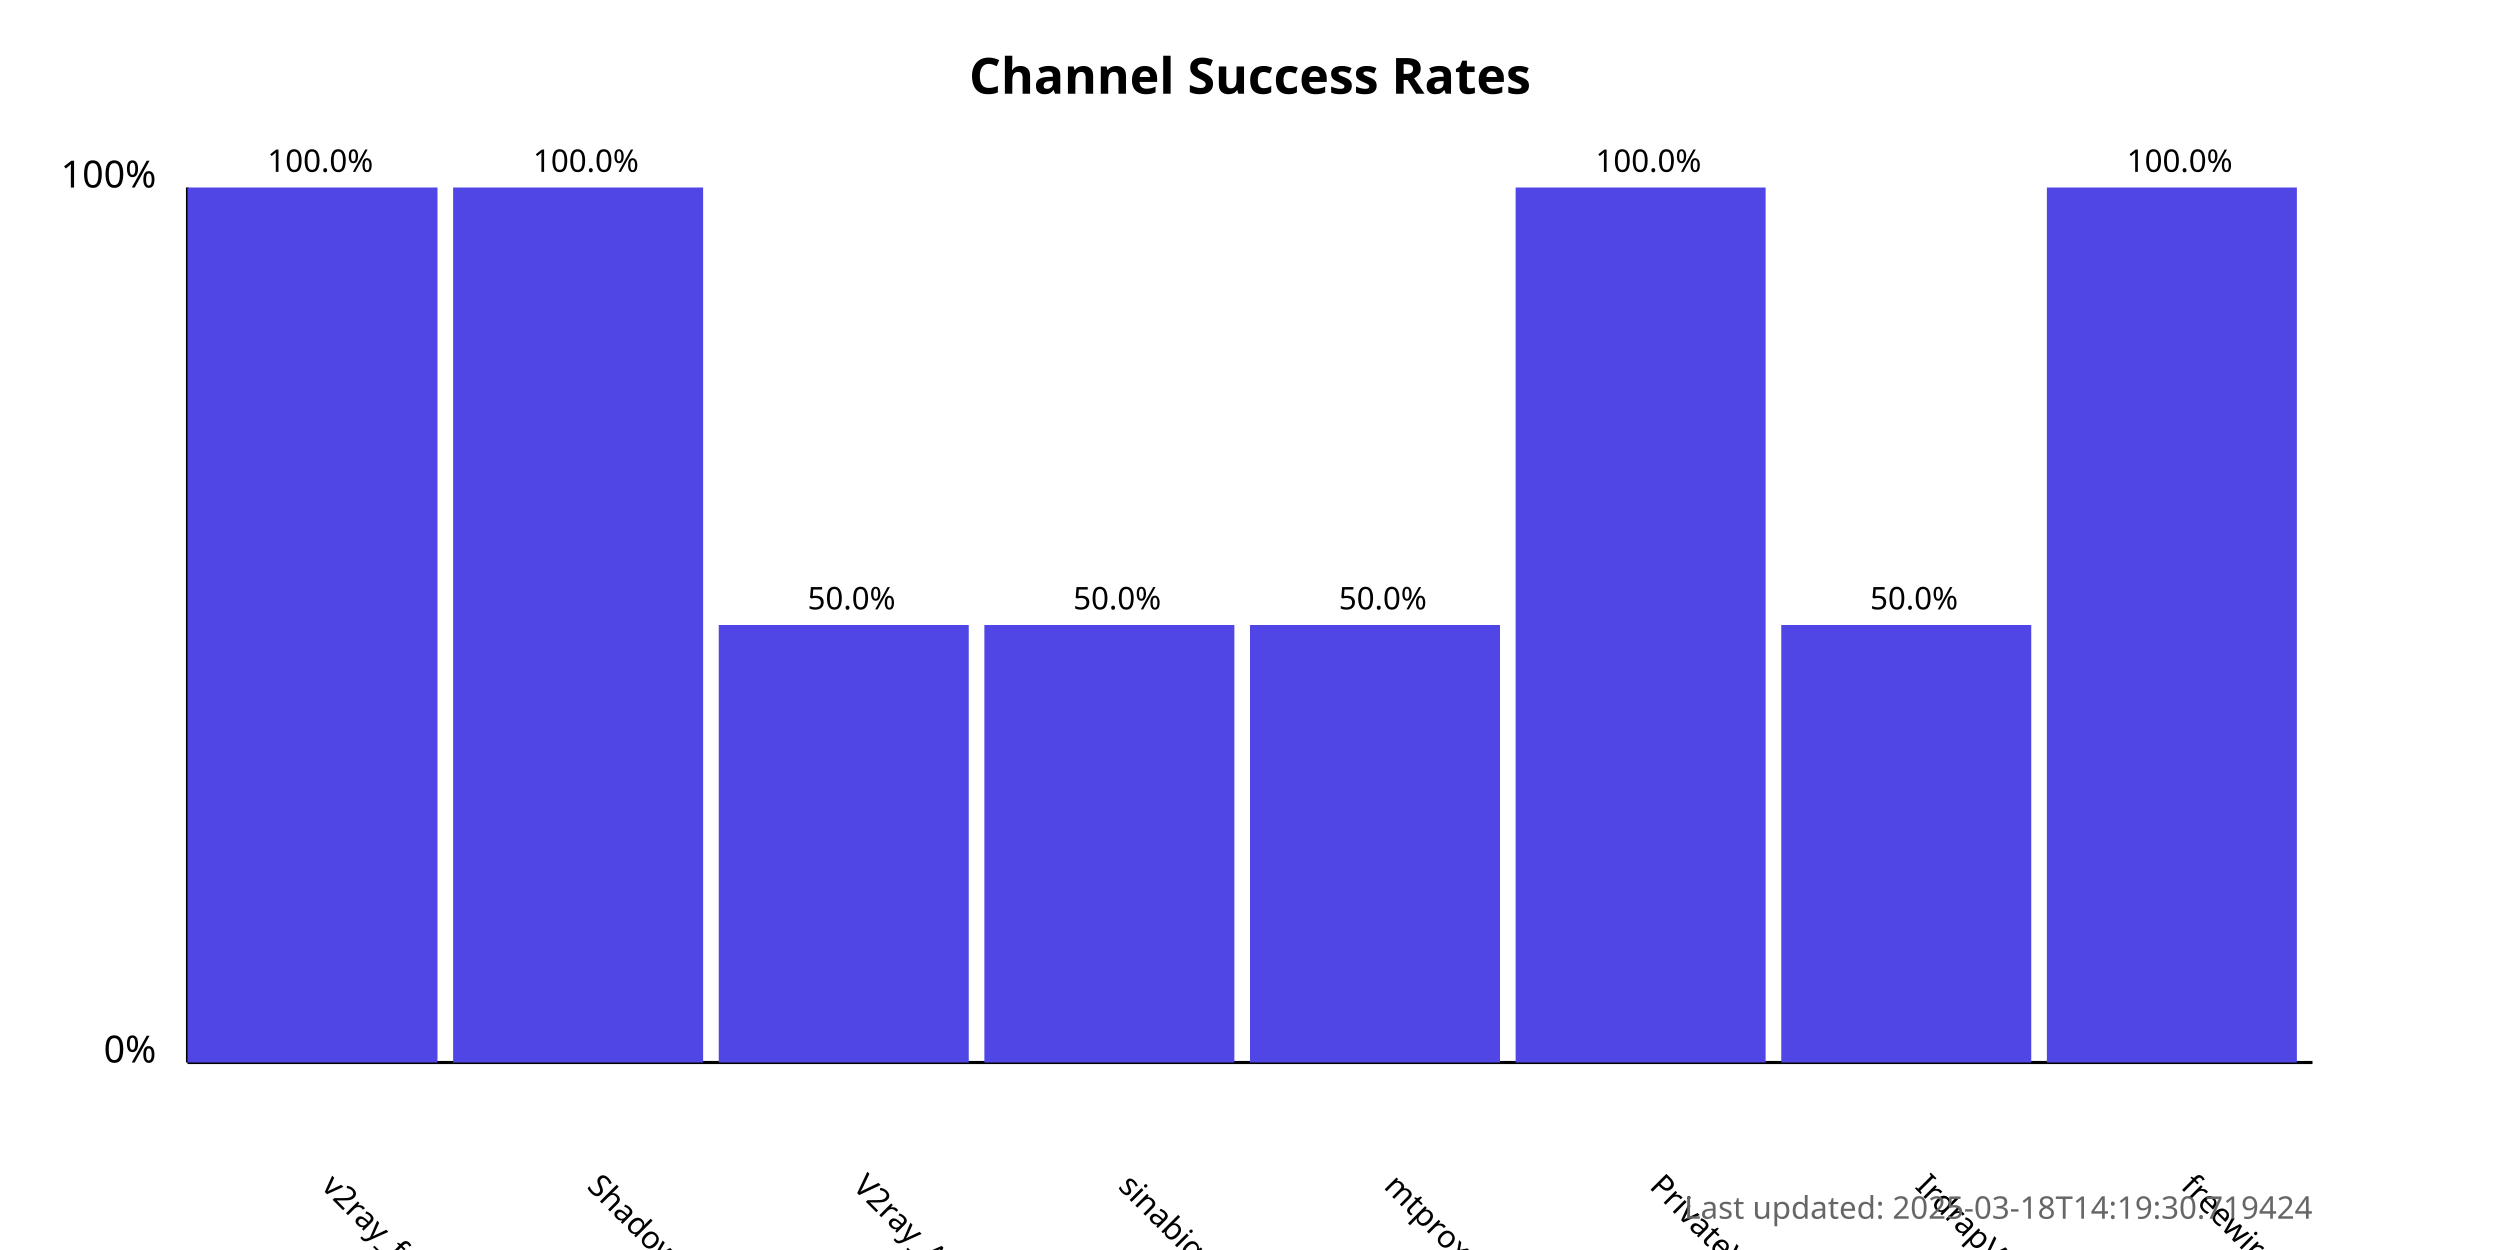
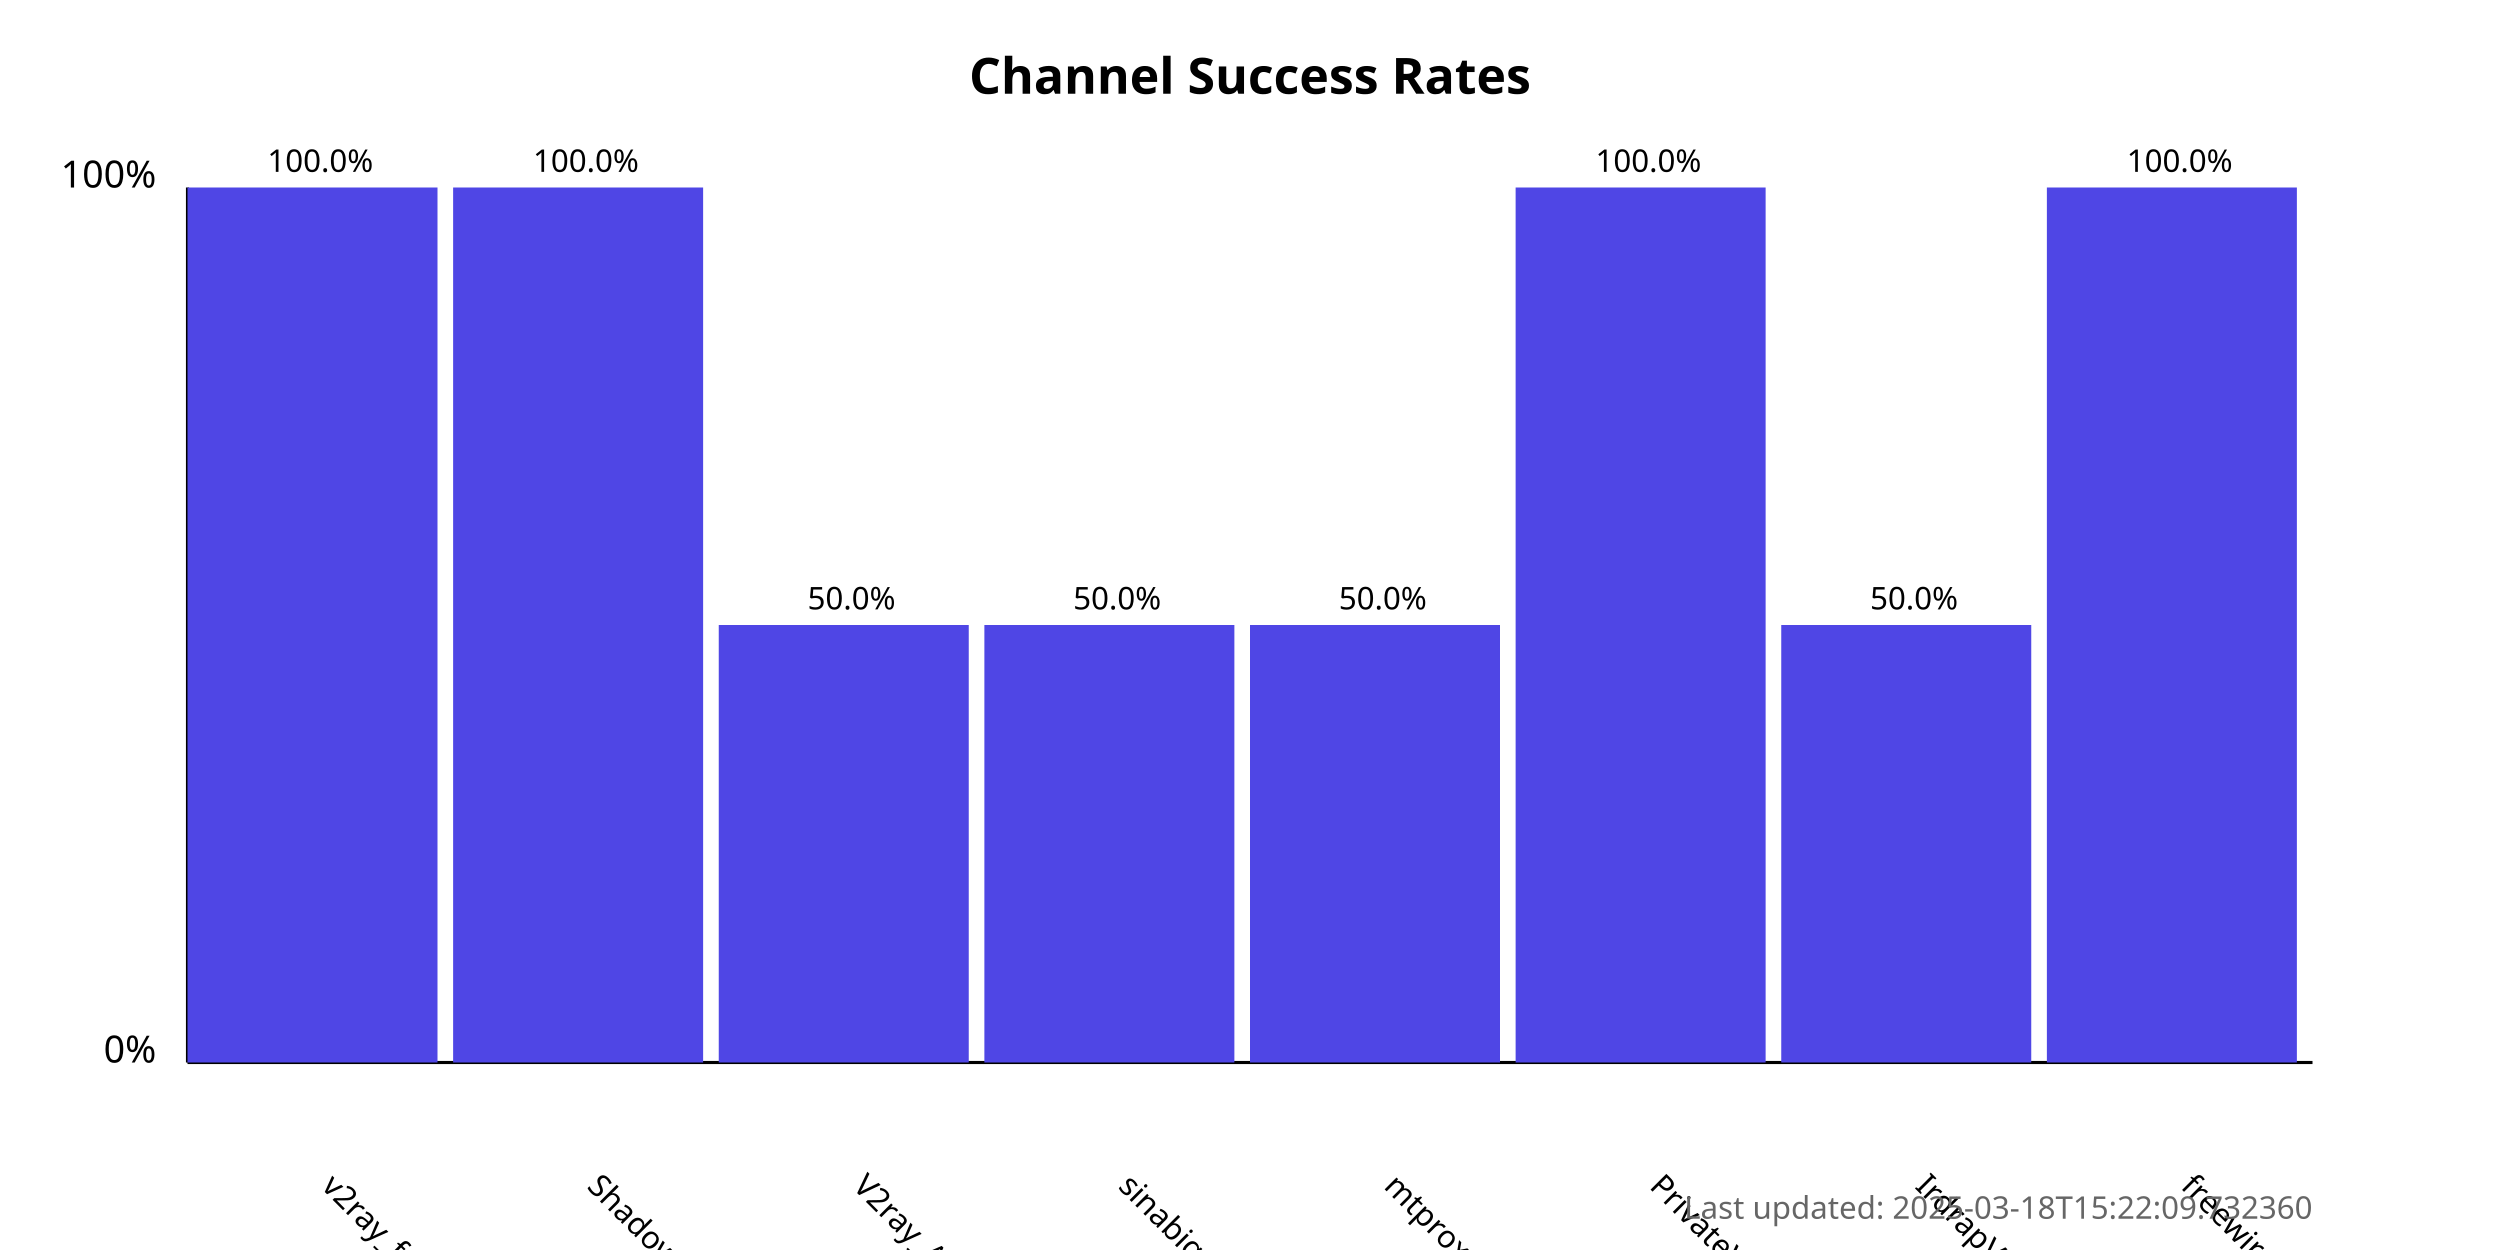
<svg xmlns="http://www.w3.org/2000/svg" width="800" height="400">
  <style>
            .chart-title { font: bold 16px sans-serif; }
            .axis-label { font: 12px sans-serif; }
            .tick-label { font: 10px sans-serif; }
            .bar { fill: #4f46e5; }
            .bar:hover { fill: #6366f1; }
            .timestamp { font: 10px sans-serif; fill: #666; }
        </style>
  <text x="400.0" y="30" text-anchor="middle" class="chart-title">
            Channel Success Rates
        </text>
  <line x1="60" y1="340" x2="60" y2="60" stroke="black" stroke-width="1" />
  <line x1="60" y1="340" x2="740" y2="340" stroke="black" stroke-width="1" />
  <text x="50" y="340" text-anchor="end" class="axis-label">0%</text>
  <text x="50" y="60" text-anchor="end" class="axis-label">100%</text>
  <g>
    <rect x="60" y="60.0" width="80.0" height="280.0" class="bar" />
    <text x="102.5" y="380" transform="rotate(45, 102.5, 380)" text-anchor="start" class="tick-label">
                v2ray_free_conf
            </text>
    <text x="102.5" y="55.0" text-anchor="middle" class="tick-label">
                100.0%
            </text>
  </g>
  <g>
    <rect x="145.0" y="60.0" width="80.0" height="280.0" class="bar" />
    <text x="187.5" y="380" transform="rotate(45, 187.5, 380)" text-anchor="start" class="tick-label">
                ShadowProxy66
            </text>
    <text x="187.5" y="55.0" text-anchor="middle" class="tick-label">
                100.0%
            </text>
  </g>
  <g>
    <rect x="230.0" y="200.0" width="80.0" height="140.0" class="bar" />
    <text x="272.5" y="380" transform="rotate(45, 272.5, 380)" text-anchor="start" class="tick-label">
                V2ray_Alpha
            </text>
    <text x="272.5" y="195.0" text-anchor="middle" class="tick-label">
                50.0%
            </text>
  </g>
  <g>
    <rect x="315.0" y="200.0" width="80.0" height="140.0" class="bar" />
    <text x="357.5" y="380" transform="rotate(45, 357.5, 380)" text-anchor="start" class="tick-label">
                sinabigo
            </text>
    <text x="357.5" y="195.0" text-anchor="middle" class="tick-label">
                50.0%
            </text>
  </g>
  <g>
    <rect x="400.0" y="200.0" width="80.0" height="140.0" class="bar" />
    <text x="442.5" y="380" transform="rotate(45, 442.5, 380)" text-anchor="start" class="tick-label">
                mtproxy_lists
            </text>
    <text x="442.5" y="195.0" text-anchor="middle" class="tick-label">
                50.0%
            </text>
  </g>
  <g>
    <rect x="485.0" y="60.0" width="80.0" height="280.0" class="bar" />
    <text x="527.5" y="380" transform="rotate(45, 527.5, 380)" text-anchor="start" class="tick-label">
                PrivateVPNs
            </text>
    <text x="527.5" y="55.0" text-anchor="middle" class="tick-label">
                100.0%
            </text>
  </g>
  <g>
    <rect x="570.0" y="200.0" width="80.0" height="140.0" class="bar" />
    <text x="612.5" y="380" transform="rotate(45, 612.5, 380)" text-anchor="start" class="tick-label">
                IrdrapVPNnews
            </text>
    <text x="612.5" y="195.0" text-anchor="middle" class="tick-label">
                50.0%
            </text>
  </g>
  <g>
    <rect x="655.0" y="60.0" width="80.0" height="280.0" class="bar" />
    <text x="697.5" y="380" transform="rotate(45, 697.5, 380)" text-anchor="start" class="tick-label">
                freewireguard
            </text>
    <text x="697.5" y="55.0" text-anchor="middle" class="tick-label">
                100.0%
            </text>
  </g>
  <text x="740" y="390" text-anchor="end" class="timestamp">
-             Last updated: 2025-03-18T14:19:30.719424
+             Last updated: 2025-03-18T15:22:09.732360
        </text>
</svg>
